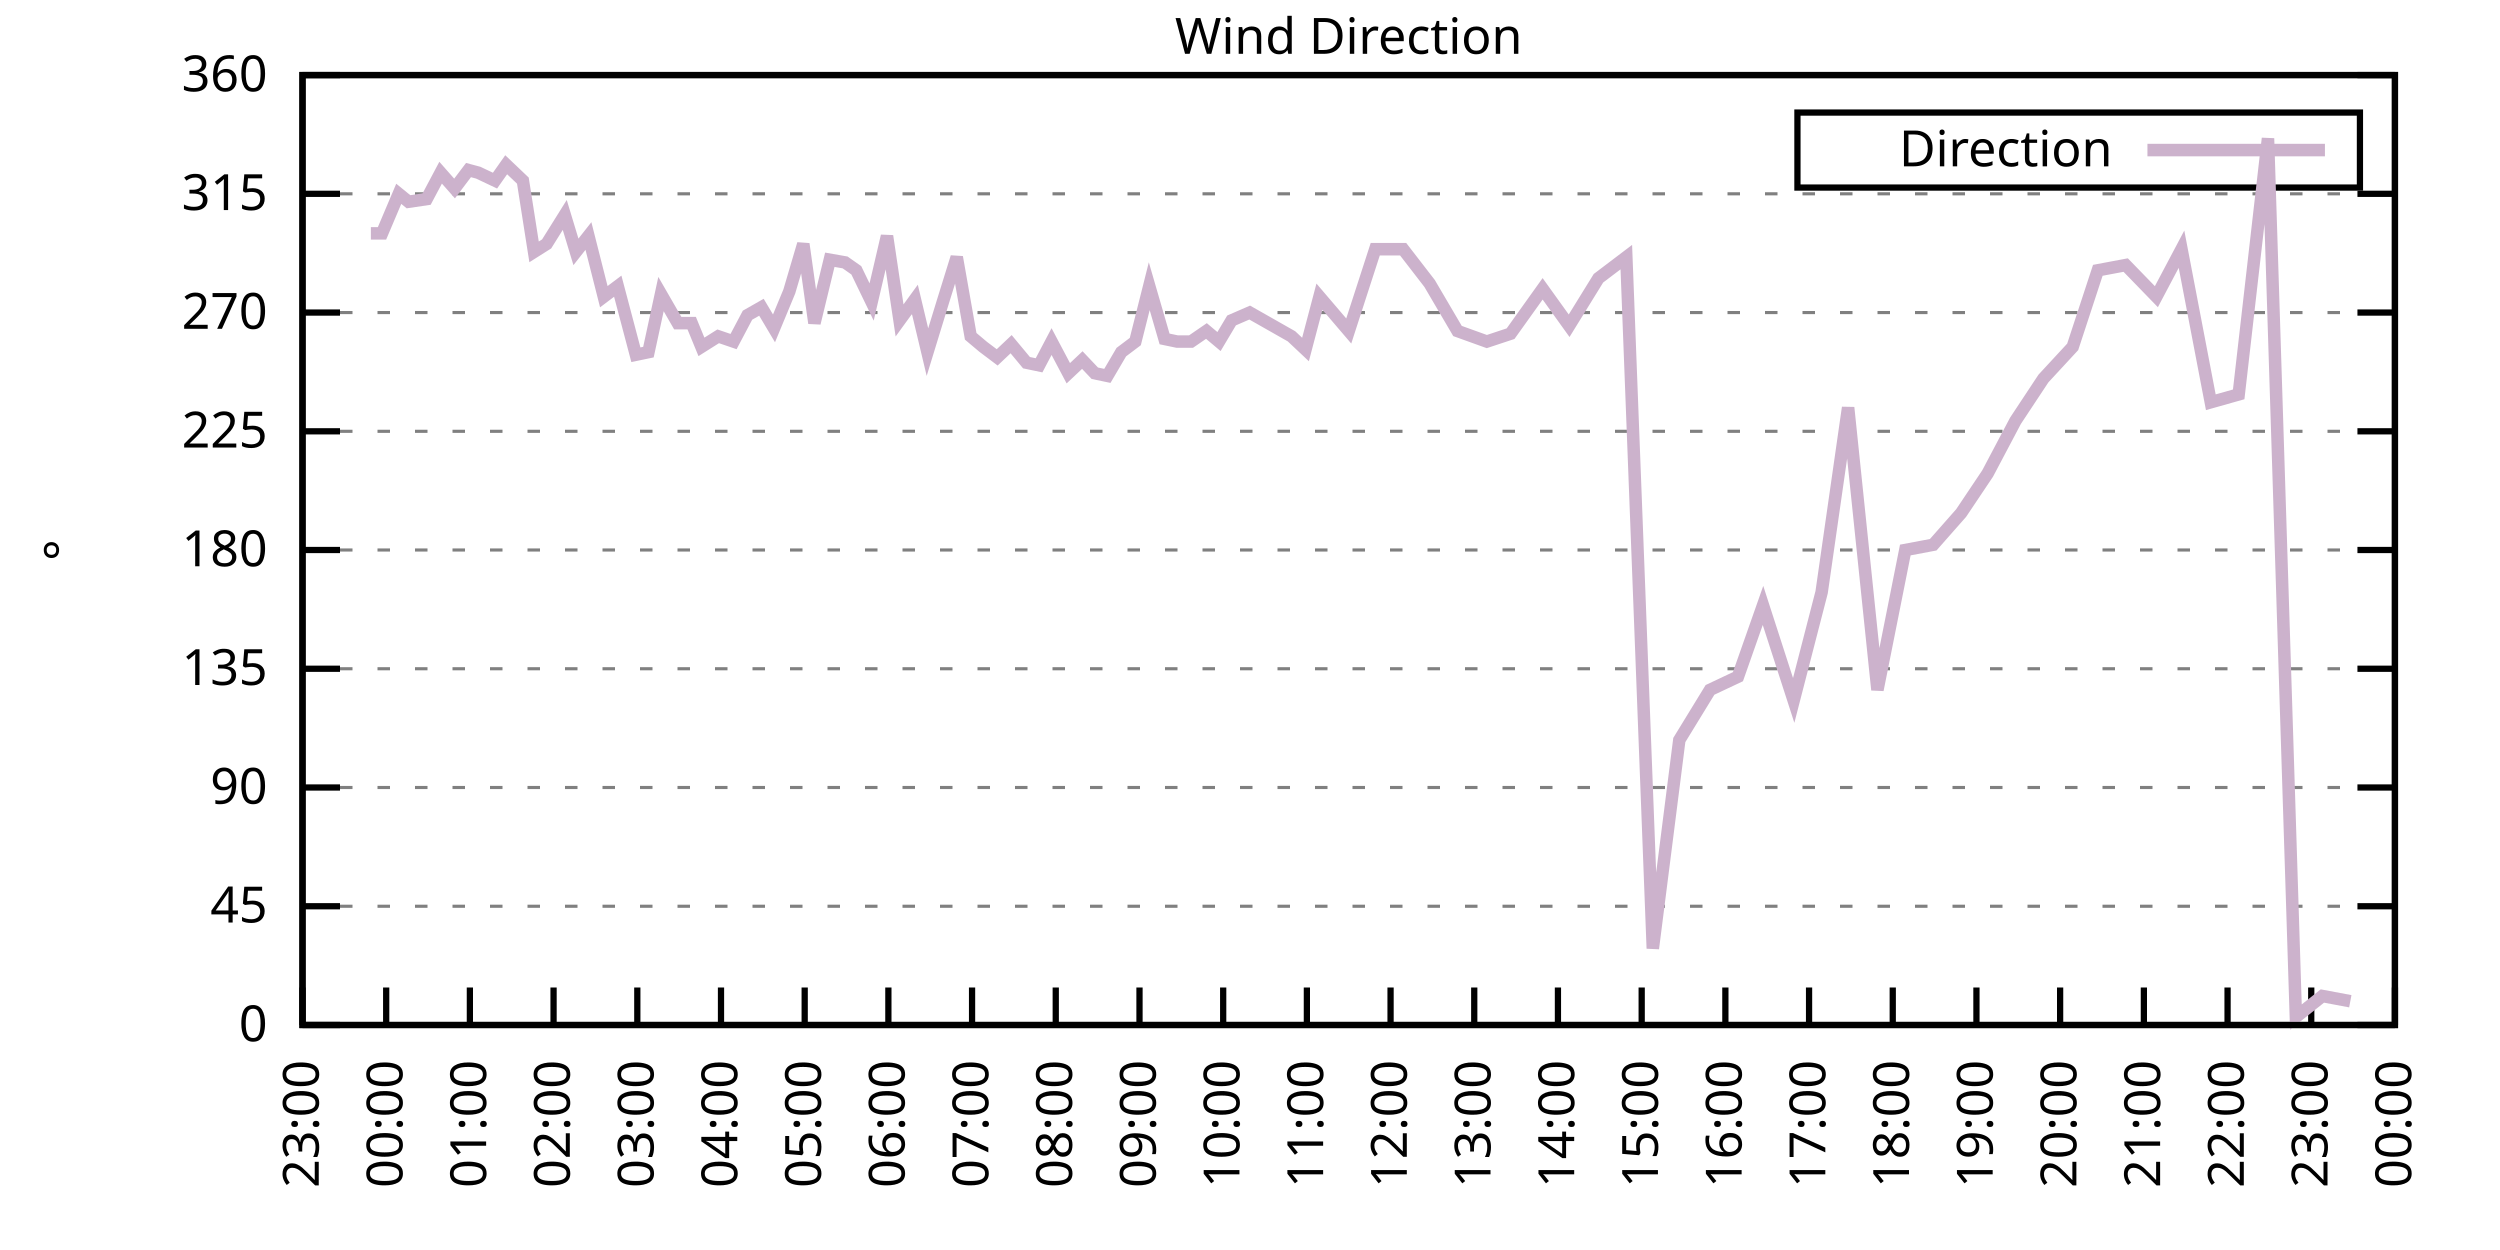
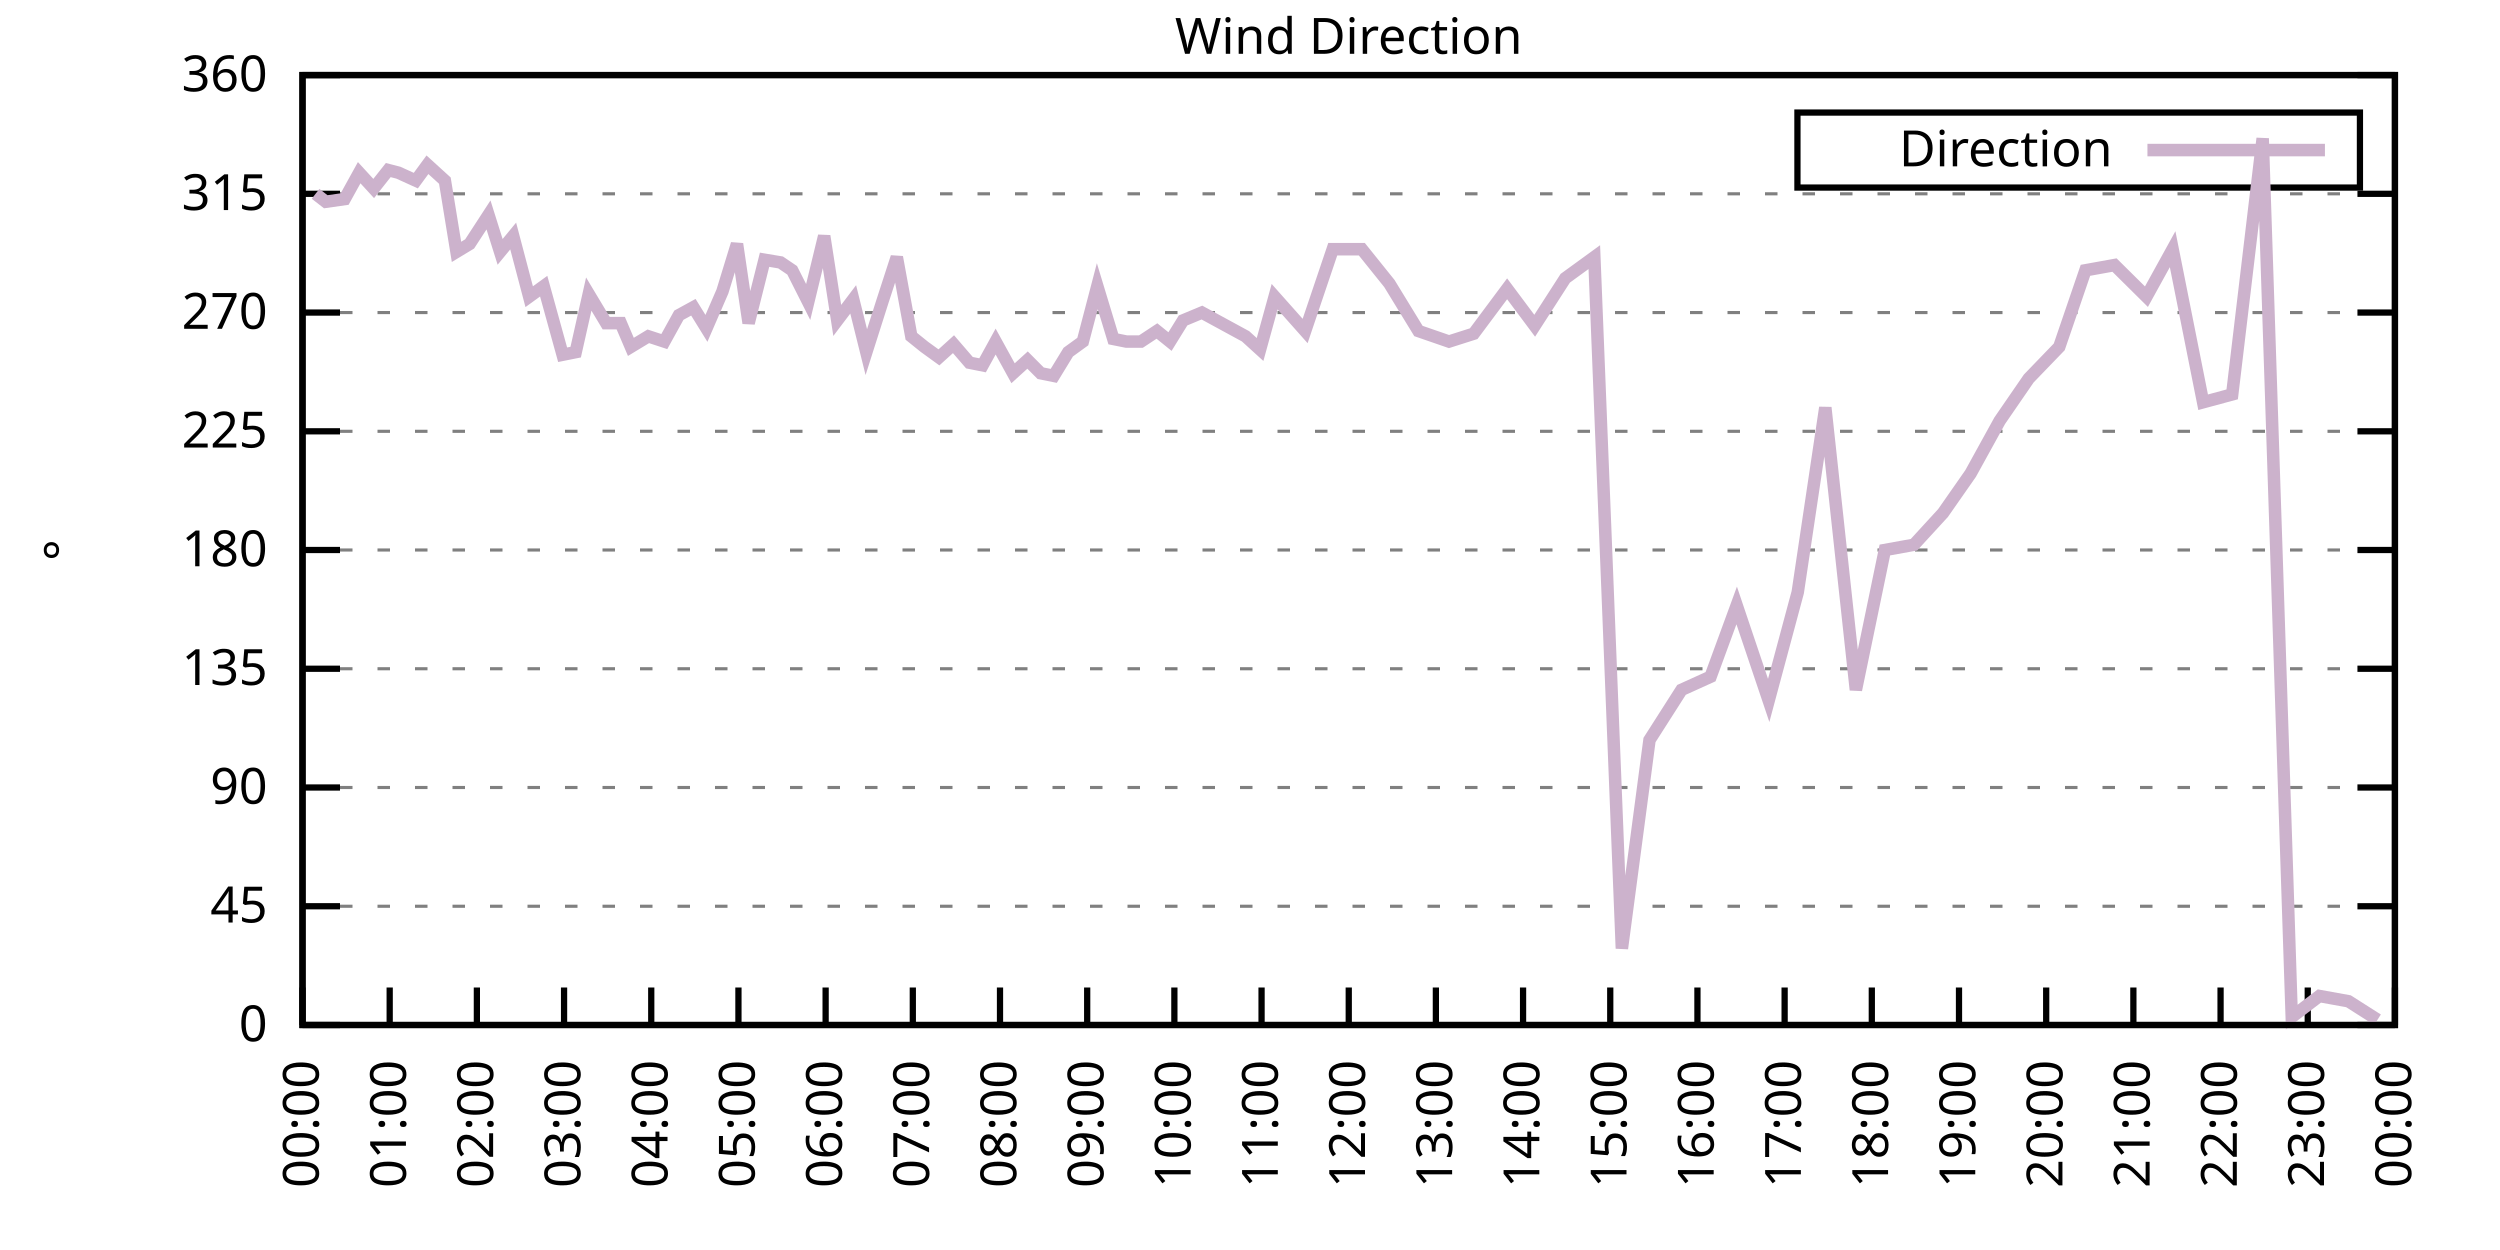
<svg xmlns="http://www.w3.org/2000/svg" xmlns:xlink="http://www.w3.org/1999/xlink" width="400" height="200" viewBox="0 0 400 200">
  <g id="gnuplot_canvas">
    <rect x="0" y="0" width="400" height="200" fill="none" />
    <defs>
      <circle id="gpDot" r="0.5" stroke-width="0.5" stroke="currentColor" />
      <path id="gpPt0" stroke-width="0.333" stroke="currentColor" d="M-1,0 h2 M0,-1 v2" />
      <path id="gpPt1" stroke-width="0.333" stroke="currentColor" d="M-1,-1 L1,1 M1,-1 L-1,1" />
      <path id="gpPt2" stroke-width="0.333" stroke="currentColor" d="M-1,0 L1,0 M0,-1 L0,1 M-1,-1 L1,1 M-1,1 L1,-1" />
      <rect id="gpPt3" stroke-width="0.333" stroke="currentColor" x="-1" y="-1" width="2" height="2" />
      <rect id="gpPt4" stroke-width="0.333" stroke="currentColor" fill="currentColor" x="-1" y="-1" width="2" height="2" />
      <circle id="gpPt5" stroke-width="0.333" stroke="currentColor" cx="0" cy="0" r="1" />
      <use xlink:href="#gpPt5" id="gpPt6" fill="currentColor" stroke="none" />
      <path id="gpPt7" stroke-width="0.333" stroke="currentColor" d="M0,-1.33 L-1.33,0.67 L1.33,0.67 z" />
      <use xlink:href="#gpPt7" id="gpPt8" fill="currentColor" stroke="none" />
      <use xlink:href="#gpPt7" id="gpPt9" stroke="currentColor" transform="rotate(180)" />
      <use xlink:href="#gpPt9" id="gpPt10" fill="currentColor" stroke="none" />
      <use xlink:href="#gpPt3" id="gpPt11" stroke="currentColor" transform="rotate(45)" />
      <use xlink:href="#gpPt11" id="gpPt12" fill="currentColor" stroke="none" />
      <path id="gpPt13" stroke-width="0.333" stroke="currentColor" d="M0,1.330 L1.265,0.411 L0.782,-1.067 L-0.782,-1.076 L-1.265,0.411 z" />
      <use xlink:href="#gpPt13" id="gpPt14" fill="currentColor" stroke="none" />
      <filter id="textbox" filterUnits="objectBoundingBox" x="0" y="0" height="1" width="1">
        <feFlood flood-color="white" flood-opacity="1" result="bgnd" />
        <feComposite in="SourceGraphic" in2="bgnd" operator="atop" />
      </filter>
      <filter id="greybox" filterUnits="objectBoundingBox" x="0" y="0" height="1" width="1">
        <feFlood flood-color="lightgrey" flood-opacity="1" result="grey" />
        <feComposite in="SourceGraphic" in2="grey" operator="atop" />
      </filter>
    </defs>
    <g fill="none" color="white" stroke="currentColor" stroke-width="1.00" stroke-linecap="butt" stroke-linejoin="miter">
</g>
    <g fill="none" color="black" stroke="currentColor" stroke-width="1.00" stroke-linecap="butt" stroke-linejoin="miter">
      <g stroke="none" shape-rendering="crispEdges">
        <polygon fill="rgb(255, 255, 255)" points="48.40,164.00 383.18,164.00 383.18,12.02 48.40,12.02 " />
      </g>
    </g>
    <g fill="none" color="black" stroke="currentColor" stroke-width="1.00" stroke-linecap="butt" stroke-linejoin="miter">
</g>
    <g fill="none" color="black" stroke="black" stroke-width="0.50" stroke-linecap="butt" stroke-linejoin="miter">
</g>
    <g fill="none" color="gray" stroke="currentColor" stroke-width="0.50" stroke-linecap="butt" stroke-linejoin="miter">
      <path stroke="gray" stroke-dasharray="2,4" class="gridline" d="M48.40,164.00 L383.19,164.00  " />
    </g>
    <g fill="none" color="gray" stroke="gray" stroke-width="1.00" stroke-linecap="butt" stroke-linejoin="miter">
</g>
    <g fill="none" color="black" stroke="currentColor" stroke-width="1.00" stroke-linecap="butt" stroke-linejoin="miter">
      <path stroke="black" d="M48.40,164.00 L54.40,164.00 M383.19,164.00 L377.19,164.00  " />
      <g transform="translate(42.80,166.60)" stroke="none" fill="black" font-family="Sans" font-size="8.00" text-anchor="end">
        <text>
          <tspan font-family="Sans"> 0</tspan>
        </text>
      </g>
    </g>
    <g fill="none" color="black" stroke="currentColor" stroke-width="1.00" stroke-linecap="butt" stroke-linejoin="miter">
</g>
    <g fill="none" color="black" stroke="black" stroke-width="0.50" stroke-linecap="butt" stroke-linejoin="miter">
</g>
    <g fill="none" color="gray" stroke="currentColor" stroke-width="0.50" stroke-linecap="butt" stroke-linejoin="miter">
      <path stroke="gray" stroke-dasharray="2,4" class="gridline" d="M48.40,145.00 L383.19,145.00  " />
    </g>
    <g fill="none" color="gray" stroke="gray" stroke-width="1.00" stroke-linecap="butt" stroke-linejoin="miter">
</g>
    <g fill="none" color="black" stroke="currentColor" stroke-width="1.00" stroke-linecap="butt" stroke-linejoin="miter">
      <path stroke="black" d="M48.40,145.00 L54.40,145.00 M383.19,145.00 L377.19,145.00  " />
      <g transform="translate(42.80,147.60)" stroke="none" fill="black" font-family="Sans" font-size="8.00" text-anchor="end">
        <text>
          <tspan font-family="Sans"> 45</tspan>
        </text>
      </g>
    </g>
    <g fill="none" color="black" stroke="currentColor" stroke-width="1.00" stroke-linecap="butt" stroke-linejoin="miter">
</g>
    <g fill="none" color="black" stroke="black" stroke-width="0.50" stroke-linecap="butt" stroke-linejoin="miter">
</g>
    <g fill="none" color="gray" stroke="currentColor" stroke-width="0.50" stroke-linecap="butt" stroke-linejoin="miter">
      <path stroke="gray" stroke-dasharray="2,4" class="gridline" d="M48.40,126.00 L383.19,126.00  " />
    </g>
    <g fill="none" color="gray" stroke="gray" stroke-width="1.00" stroke-linecap="butt" stroke-linejoin="miter">
</g>
    <g fill="none" color="black" stroke="currentColor" stroke-width="1.00" stroke-linecap="butt" stroke-linejoin="miter">
      <path stroke="black" d="M48.40,126.00 L54.40,126.00 M383.19,126.00 L377.19,126.00  " />
      <g transform="translate(42.80,128.60)" stroke="none" fill="black" font-family="Sans" font-size="8.00" text-anchor="end">
        <text>
          <tspan font-family="Sans"> 90</tspan>
        </text>
      </g>
    </g>
    <g fill="none" color="black" stroke="currentColor" stroke-width="1.00" stroke-linecap="butt" stroke-linejoin="miter">
</g>
    <g fill="none" color="black" stroke="black" stroke-width="0.50" stroke-linecap="butt" stroke-linejoin="miter">
</g>
    <g fill="none" color="gray" stroke="currentColor" stroke-width="0.50" stroke-linecap="butt" stroke-linejoin="miter">
      <path stroke="gray" stroke-dasharray="2,4" class="gridline" d="M48.40,107.00 L383.19,107.00  " />
    </g>
    <g fill="none" color="gray" stroke="gray" stroke-width="1.00" stroke-linecap="butt" stroke-linejoin="miter">
</g>
    <g fill="none" color="black" stroke="currentColor" stroke-width="1.00" stroke-linecap="butt" stroke-linejoin="miter">
      <path stroke="black" d="M48.40,107.00 L54.40,107.00 M383.19,107.00 L377.19,107.00  " />
      <g transform="translate(42.80,109.60)" stroke="none" fill="black" font-family="Sans" font-size="8.00" text-anchor="end">
        <text>
          <tspan font-family="Sans"> 135</tspan>
        </text>
      </g>
    </g>
    <g fill="none" color="black" stroke="currentColor" stroke-width="1.00" stroke-linecap="butt" stroke-linejoin="miter">
</g>
    <g fill="none" color="black" stroke="black" stroke-width="0.50" stroke-linecap="butt" stroke-linejoin="miter">
</g>
    <g fill="none" color="gray" stroke="currentColor" stroke-width="0.50" stroke-linecap="butt" stroke-linejoin="miter">
      <path stroke="gray" stroke-dasharray="2,4" class="gridline" d="M48.40,88.00 L383.19,88.00  " />
    </g>
    <g fill="none" color="gray" stroke="gray" stroke-width="1.00" stroke-linecap="butt" stroke-linejoin="miter">
</g>
    <g fill="none" color="black" stroke="currentColor" stroke-width="1.00" stroke-linecap="butt" stroke-linejoin="miter">
      <path stroke="black" d="M48.40,88.00 L54.40,88.00 M383.19,88.00 L377.19,88.00  " />
      <g transform="translate(42.80,90.60)" stroke="none" fill="black" font-family="Sans" font-size="8.00" text-anchor="end">
        <text>
          <tspan font-family="Sans"> 180</tspan>
        </text>
      </g>
    </g>
    <g fill="none" color="black" stroke="currentColor" stroke-width="1.00" stroke-linecap="butt" stroke-linejoin="miter">
</g>
    <g fill="none" color="black" stroke="black" stroke-width="0.50" stroke-linecap="butt" stroke-linejoin="miter">
</g>
    <g fill="none" color="gray" stroke="currentColor" stroke-width="0.50" stroke-linecap="butt" stroke-linejoin="miter">
      <path stroke="gray" stroke-dasharray="2,4" class="gridline" d="M48.40,69.01 L383.19,69.01  " />
    </g>
    <g fill="none" color="gray" stroke="gray" stroke-width="1.00" stroke-linecap="butt" stroke-linejoin="miter">
</g>
    <g fill="none" color="black" stroke="currentColor" stroke-width="1.00" stroke-linecap="butt" stroke-linejoin="miter">
      <path stroke="black" d="M48.40,69.01 L54.40,69.01 M383.19,69.01 L377.19,69.01  " />
      <g transform="translate(42.80,71.61)" stroke="none" fill="black" font-family="Sans" font-size="8.00" text-anchor="end">
        <text>
          <tspan font-family="Sans"> 225</tspan>
        </text>
      </g>
    </g>
    <g fill="none" color="black" stroke="currentColor" stroke-width="1.00" stroke-linecap="butt" stroke-linejoin="miter">
</g>
    <g fill="none" color="black" stroke="black" stroke-width="0.50" stroke-linecap="butt" stroke-linejoin="miter">
</g>
    <g fill="none" color="gray" stroke="currentColor" stroke-width="0.50" stroke-linecap="butt" stroke-linejoin="miter">
      <path stroke="gray" stroke-dasharray="2,4" class="gridline" d="M48.40,50.01 L383.19,50.01  " />
    </g>
    <g fill="none" color="gray" stroke="gray" stroke-width="1.00" stroke-linecap="butt" stroke-linejoin="miter">
</g>
    <g fill="none" color="black" stroke="currentColor" stroke-width="1.00" stroke-linecap="butt" stroke-linejoin="miter">
      <path stroke="black" d="M48.40,50.01 L54.40,50.01 M383.19,50.01 L377.19,50.01  " />
      <g transform="translate(42.80,52.61)" stroke="none" fill="black" font-family="Sans" font-size="8.00" text-anchor="end">
        <text>
          <tspan font-family="Sans"> 270</tspan>
        </text>
      </g>
    </g>
    <g fill="none" color="black" stroke="currentColor" stroke-width="1.00" stroke-linecap="butt" stroke-linejoin="miter">
</g>
    <g fill="none" color="black" stroke="black" stroke-width="0.50" stroke-linecap="butt" stroke-linejoin="miter">
</g>
    <g fill="none" color="gray" stroke="currentColor" stroke-width="0.50" stroke-linecap="butt" stroke-linejoin="miter">
      <path stroke="gray" stroke-dasharray="2,4" class="gridline" d="M48.40,31.01 L383.19,31.01  " />
    </g>
    <g fill="none" color="gray" stroke="gray" stroke-width="1.00" stroke-linecap="butt" stroke-linejoin="miter">
</g>
    <g fill="none" color="black" stroke="currentColor" stroke-width="1.00" stroke-linecap="butt" stroke-linejoin="miter">
      <path stroke="black" d="M48.40,31.01 L54.40,31.01 M383.19,31.01 L377.19,31.01  " />
      <g transform="translate(42.80,33.61)" stroke="none" fill="black" font-family="Sans" font-size="8.00" text-anchor="end">
        <text>
          <tspan font-family="Sans"> 315</tspan>
        </text>
      </g>
    </g>
    <g fill="none" color="black" stroke="currentColor" stroke-width="1.00" stroke-linecap="butt" stroke-linejoin="miter">
</g>
    <g fill="none" color="black" stroke="black" stroke-width="0.50" stroke-linecap="butt" stroke-linejoin="miter">
</g>
    <g fill="none" color="gray" stroke="currentColor" stroke-width="0.50" stroke-linecap="butt" stroke-linejoin="miter">
      <path stroke="gray" stroke-dasharray="2,4" class="gridline" d="M48.40,12.01 L383.19,12.01  " />
    </g>
    <g fill="none" color="gray" stroke="gray" stroke-width="1.00" stroke-linecap="butt" stroke-linejoin="miter">
</g>
    <g fill="none" color="black" stroke="currentColor" stroke-width="1.00" stroke-linecap="butt" stroke-linejoin="miter">
      <path stroke="black" d="M48.40,12.01 L54.40,12.01 M383.19,12.01 L377.19,12.01  " />
      <g transform="translate(42.80,14.61)" stroke="none" fill="black" font-family="Sans" font-size="8.00" text-anchor="end">
        <text>
          <tspan font-family="Sans"> 360</tspan>
        </text>
      </g>
    </g>
    <g fill="none" color="black" stroke="currentColor" stroke-width="1.00" stroke-linecap="butt" stroke-linejoin="miter">
      <path stroke="black" d="M48.40,164.00 L48.40,158.00  " />
      <g transform="translate(51.00,169.60) rotate(270.00)" stroke="none" fill="black" font-family="Sans" font-size="8.00" text-anchor="end">
        <text>
-           <tspan font-family="Sans">23:00</tspan>
-         </text>
-       </g>
-     </g>
-     <g fill="none" color="black" stroke="currentColor" stroke-width="1.00" stroke-linecap="butt" stroke-linejoin="miter">
-       <path stroke="black" d="M61.79,164.00 L61.79,158.00  " />
-       <g transform="translate(64.39,169.60) rotate(270.00)" stroke="none" fill="black" font-family="Sans" font-size="8.00" text-anchor="end">
-         <text>
          <tspan font-family="Sans">00:00</tspan>
        </text>
      </g>
    </g>
    <g fill="none" color="black" stroke="currentColor" stroke-width="1.00" stroke-linecap="butt" stroke-linejoin="miter">
-       <path stroke="black" d="M75.18,164.00 L75.18,158.00  " />
-       <g transform="translate(77.78,169.60) rotate(270.00)" stroke="none" fill="black" font-family="Sans" font-size="8.00" text-anchor="end">
+       <path stroke="black" d="M62.35,164.00 L62.35,158.00  " />
+       <g transform="translate(64.95,169.60) rotate(270.00)" stroke="none" fill="black" font-family="Sans" font-size="8.00" text-anchor="end">
        <text>
          <tspan font-family="Sans">01:00</tspan>
        </text>
      </g>
    </g>
    <g fill="none" color="black" stroke="currentColor" stroke-width="1.00" stroke-linecap="butt" stroke-linejoin="miter">
-       <path stroke="black" d="M88.57,164.00 L88.57,158.00  " />
-       <g transform="translate(91.17,169.60) rotate(270.00)" stroke="none" fill="black" font-family="Sans" font-size="8.00" text-anchor="end">
+       <path stroke="black" d="M76.30,164.00 L76.30,158.00  " />
+       <g transform="translate(78.90,169.60) rotate(270.00)" stroke="none" fill="black" font-family="Sans" font-size="8.00" text-anchor="end">
        <text>
          <tspan font-family="Sans">02:00</tspan>
        </text>
      </g>
    </g>
    <g fill="none" color="black" stroke="currentColor" stroke-width="1.00" stroke-linecap="butt" stroke-linejoin="miter">
-       <path stroke="black" d="M101.97,164.00 L101.97,158.00  " />
-       <g transform="translate(104.57,169.60) rotate(270.00)" stroke="none" fill="black" font-family="Sans" font-size="8.00" text-anchor="end">
+       <path stroke="black" d="M90.25,164.00 L90.25,158.00  " />
+       <g transform="translate(92.85,169.60) rotate(270.00)" stroke="none" fill="black" font-family="Sans" font-size="8.00" text-anchor="end">
        <text>
          <tspan font-family="Sans">03:00</tspan>
        </text>
      </g>
    </g>
    <g fill="none" color="black" stroke="currentColor" stroke-width="1.00" stroke-linecap="butt" stroke-linejoin="miter">
-       <path stroke="black" d="M115.36,164.00 L115.36,158.00  " />
-       <g transform="translate(117.96,169.60) rotate(270.00)" stroke="none" fill="black" font-family="Sans" font-size="8.00" text-anchor="end">
+       <path stroke="black" d="M104.20,164.00 L104.20,158.00  " />
+       <g transform="translate(106.80,169.60) rotate(270.00)" stroke="none" fill="black" font-family="Sans" font-size="8.00" text-anchor="end">
        <text>
          <tspan font-family="Sans">04:00</tspan>
        </text>
      </g>
    </g>
    <g fill="none" color="black" stroke="currentColor" stroke-width="1.00" stroke-linecap="butt" stroke-linejoin="miter">
-       <path stroke="black" d="M128.75,164.00 L128.75,158.00  " />
-       <g transform="translate(131.35,169.60) rotate(270.00)" stroke="none" fill="black" font-family="Sans" font-size="8.00" text-anchor="end">
+       <path stroke="black" d="M118.15,164.00 L118.15,158.00  " />
+       <g transform="translate(120.75,169.60) rotate(270.00)" stroke="none" fill="black" font-family="Sans" font-size="8.00" text-anchor="end">
        <text>
          <tspan font-family="Sans">05:00</tspan>
        </text>
      </g>
    </g>
    <g fill="none" color="black" stroke="currentColor" stroke-width="1.00" stroke-linecap="butt" stroke-linejoin="miter">
-       <path stroke="black" d="M142.14,164.00 L142.14,158.00  " />
-       <g transform="translate(144.74,169.60) rotate(270.00)" stroke="none" fill="black" font-family="Sans" font-size="8.00" text-anchor="end">
+       <path stroke="black" d="M132.10,164.00 L132.10,158.00  " />
+       <g transform="translate(134.70,169.60) rotate(270.00)" stroke="none" fill="black" font-family="Sans" font-size="8.00" text-anchor="end">
        <text>
          <tspan font-family="Sans">06:00</tspan>
        </text>
      </g>
    </g>
    <g fill="none" color="black" stroke="currentColor" stroke-width="1.00" stroke-linecap="butt" stroke-linejoin="miter">
-       <path stroke="black" d="M155.53,164.00 L155.53,158.00  " />
-       <g transform="translate(158.13,169.60) rotate(270.00)" stroke="none" fill="black" font-family="Sans" font-size="8.00" text-anchor="end">
+       <path stroke="black" d="M146.05,164.00 L146.05,158.00  " />
+       <g transform="translate(148.65,169.60) rotate(270.00)" stroke="none" fill="black" font-family="Sans" font-size="8.00" text-anchor="end">
        <text>
          <tspan font-family="Sans">07:00</tspan>
        </text>
      </g>
    </g>
    <g fill="none" color="black" stroke="currentColor" stroke-width="1.00" stroke-linecap="butt" stroke-linejoin="miter">
-       <path stroke="black" d="M168.92,164.00 L168.92,158.00  " />
-       <g transform="translate(171.52,169.60) rotate(270.00)" stroke="none" fill="black" font-family="Sans" font-size="8.00" text-anchor="end">
+       <path stroke="black" d="M160.00,164.00 L160.00,158.00  " />
+       <g transform="translate(162.60,169.60) rotate(270.00)" stroke="none" fill="black" font-family="Sans" font-size="8.00" text-anchor="end">
        <text>
          <tspan font-family="Sans">08:00</tspan>
        </text>
      </g>
    </g>
    <g fill="none" color="black" stroke="currentColor" stroke-width="1.00" stroke-linecap="butt" stroke-linejoin="miter">
-       <path stroke="black" d="M182.32,164.00 L182.32,158.00  " />
-       <g transform="translate(184.92,169.60) rotate(270.00)" stroke="none" fill="black" font-family="Sans" font-size="8.00" text-anchor="end">
+       <path stroke="black" d="M173.95,164.00 L173.95,158.00  " />
+       <g transform="translate(176.55,169.60) rotate(270.00)" stroke="none" fill="black" font-family="Sans" font-size="8.00" text-anchor="end">
        <text>
          <tspan font-family="Sans">09:00</tspan>
        </text>
      </g>
    </g>
    <g fill="none" color="black" stroke="currentColor" stroke-width="1.00" stroke-linecap="butt" stroke-linejoin="miter">
-       <path stroke="black" d="M195.71,164.00 L195.71,158.00  " />
-       <g transform="translate(198.31,169.60) rotate(270.00)" stroke="none" fill="black" font-family="Sans" font-size="8.00" text-anchor="end">
+       <path stroke="black" d="M187.90,164.00 L187.90,158.00  " />
+       <g transform="translate(190.50,169.60) rotate(270.00)" stroke="none" fill="black" font-family="Sans" font-size="8.00" text-anchor="end">
        <text>
          <tspan font-family="Sans">10:00</tspan>
        </text>
      </g>
    </g>
    <g fill="none" color="black" stroke="currentColor" stroke-width="1.00" stroke-linecap="butt" stroke-linejoin="miter">
-       <path stroke="black" d="M209.10,164.00 L209.10,158.00  " />
-       <g transform="translate(211.70,169.60) rotate(270.00)" stroke="none" fill="black" font-family="Sans" font-size="8.00" text-anchor="end">
+       <path stroke="black" d="M201.85,164.00 L201.85,158.00  " />
+       <g transform="translate(204.45,169.60) rotate(270.00)" stroke="none" fill="black" font-family="Sans" font-size="8.00" text-anchor="end">
        <text>
          <tspan font-family="Sans">11:00</tspan>
        </text>
      </g>
    </g>
    <g fill="none" color="black" stroke="currentColor" stroke-width="1.00" stroke-linecap="butt" stroke-linejoin="miter">
-       <path stroke="black" d="M222.49,164.00 L222.49,158.00  " />
-       <g transform="translate(225.09,169.60) rotate(270.00)" stroke="none" fill="black" font-family="Sans" font-size="8.00" text-anchor="end">
+       <path stroke="black" d="M215.80,164.00 L215.80,158.00  " />
+       <g transform="translate(218.40,169.60) rotate(270.00)" stroke="none" fill="black" font-family="Sans" font-size="8.00" text-anchor="end">
        <text>
          <tspan font-family="Sans">12:00</tspan>
        </text>
      </g>
    </g>
    <g fill="none" color="black" stroke="currentColor" stroke-width="1.00" stroke-linecap="butt" stroke-linejoin="miter">
-       <path stroke="black" d="M235.88,164.00 L235.88,158.00  " />
-       <g transform="translate(238.48,169.60) rotate(270.00)" stroke="none" fill="black" font-family="Sans" font-size="8.00" text-anchor="end">
+       <path stroke="black" d="M229.74,164.00 L229.74,158.00  " />
+       <g transform="translate(232.34,169.60) rotate(270.00)" stroke="none" fill="black" font-family="Sans" font-size="8.00" text-anchor="end">
        <text>
          <tspan font-family="Sans">13:00</tspan>
        </text>
      </g>
    </g>
    <g fill="none" color="black" stroke="currentColor" stroke-width="1.00" stroke-linecap="butt" stroke-linejoin="miter">
-       <path stroke="black" d="M249.27,164.00 L249.27,158.00  " />
-       <g transform="translate(251.87,169.60) rotate(270.00)" stroke="none" fill="black" font-family="Sans" font-size="8.00" text-anchor="end">
+       <path stroke="black" d="M243.69,164.00 L243.69,158.00  " />
+       <g transform="translate(246.29,169.60) rotate(270.00)" stroke="none" fill="black" font-family="Sans" font-size="8.00" text-anchor="end">
        <text>
          <tspan font-family="Sans">14:00</tspan>
        </text>
      </g>
    </g>
    <g fill="none" color="black" stroke="currentColor" stroke-width="1.00" stroke-linecap="butt" stroke-linejoin="miter">
-       <path stroke="black" d="M262.67,164.00 L262.67,158.00  " />
-       <g transform="translate(265.27,169.60) rotate(270.00)" stroke="none" fill="black" font-family="Sans" font-size="8.00" text-anchor="end">
+       <path stroke="black" d="M257.64,164.00 L257.64,158.00  " />
+       <g transform="translate(260.24,169.60) rotate(270.00)" stroke="none" fill="black" font-family="Sans" font-size="8.00" text-anchor="end">
        <text>
          <tspan font-family="Sans">15:00</tspan>
        </text>
      </g>
    </g>
    <g fill="none" color="black" stroke="currentColor" stroke-width="1.00" stroke-linecap="butt" stroke-linejoin="miter">
-       <path stroke="black" d="M276.06,164.00 L276.06,158.00  " />
-       <g transform="translate(278.66,169.60) rotate(270.00)" stroke="none" fill="black" font-family="Sans" font-size="8.00" text-anchor="end">
+       <path stroke="black" d="M271.59,164.00 L271.59,158.00  " />
+       <g transform="translate(274.19,169.60) rotate(270.00)" stroke="none" fill="black" font-family="Sans" font-size="8.00" text-anchor="end">
        <text>
          <tspan font-family="Sans">16:00</tspan>
        </text>
      </g>
    </g>
    <g fill="none" color="black" stroke="currentColor" stroke-width="1.00" stroke-linecap="butt" stroke-linejoin="miter">
-       <path stroke="black" d="M289.45,164.00 L289.45,158.00  " />
-       <g transform="translate(292.05,169.60) rotate(270.00)" stroke="none" fill="black" font-family="Sans" font-size="8.00" text-anchor="end">
+       <path stroke="black" d="M285.54,164.00 L285.54,158.00  " />
+       <g transform="translate(288.14,169.60) rotate(270.00)" stroke="none" fill="black" font-family="Sans" font-size="8.00" text-anchor="end">
        <text>
          <tspan font-family="Sans">17:00</tspan>
        </text>
      </g>
    </g>
    <g fill="none" color="black" stroke="currentColor" stroke-width="1.00" stroke-linecap="butt" stroke-linejoin="miter">
-       <path stroke="black" d="M302.84,164.00 L302.84,158.00  " />
-       <g transform="translate(305.44,169.60) rotate(270.00)" stroke="none" fill="black" font-family="Sans" font-size="8.00" text-anchor="end">
+       <path stroke="black" d="M299.49,164.00 L299.49,158.00  " />
+       <g transform="translate(302.09,169.60) rotate(270.00)" stroke="none" fill="black" font-family="Sans" font-size="8.00" text-anchor="end">
        <text>
          <tspan font-family="Sans">18:00</tspan>
        </text>
      </g>
    </g>
    <g fill="none" color="black" stroke="currentColor" stroke-width="1.00" stroke-linecap="butt" stroke-linejoin="miter">
-       <path stroke="black" d="M316.23,164.00 L316.23,158.00  " />
-       <g transform="translate(318.83,169.60) rotate(270.00)" stroke="none" fill="black" font-family="Sans" font-size="8.00" text-anchor="end">
+       <path stroke="black" d="M313.44,164.00 L313.44,158.00  " />
+       <g transform="translate(316.04,169.60) rotate(270.00)" stroke="none" fill="black" font-family="Sans" font-size="8.00" text-anchor="end">
        <text>
          <tspan font-family="Sans">19:00</tspan>
        </text>
      </g>
    </g>
    <g fill="none" color="black" stroke="currentColor" stroke-width="1.00" stroke-linecap="butt" stroke-linejoin="miter">
-       <path stroke="black" d="M329.62,164.00 L329.62,158.00  " />
-       <g transform="translate(332.22,169.60) rotate(270.00)" stroke="none" fill="black" font-family="Sans" font-size="8.00" text-anchor="end">
+       <path stroke="black" d="M327.39,164.00 L327.39,158.00  " />
+       <g transform="translate(329.99,169.60) rotate(270.00)" stroke="none" fill="black" font-family="Sans" font-size="8.00" text-anchor="end">
        <text>
          <tspan font-family="Sans">20:00</tspan>
        </text>
      </g>
    </g>
    <g fill="none" color="black" stroke="currentColor" stroke-width="1.00" stroke-linecap="butt" stroke-linejoin="miter">
-       <path stroke="black" d="M343.02,164.00 L343.02,158.00  " />
-       <g transform="translate(345.62,169.60) rotate(270.00)" stroke="none" fill="black" font-family="Sans" font-size="8.00" text-anchor="end">
+       <path stroke="black" d="M341.34,164.00 L341.34,158.00  " />
+       <g transform="translate(343.94,169.60) rotate(270.00)" stroke="none" fill="black" font-family="Sans" font-size="8.00" text-anchor="end">
        <text>
          <tspan font-family="Sans">21:00</tspan>
        </text>
      </g>
    </g>
    <g fill="none" color="black" stroke="currentColor" stroke-width="1.00" stroke-linecap="butt" stroke-linejoin="miter">
-       <path stroke="black" d="M356.41,164.00 L356.41,158.00  " />
-       <g transform="translate(359.01,169.60) rotate(270.00)" stroke="none" fill="black" font-family="Sans" font-size="8.00" text-anchor="end">
+       <path stroke="black" d="M355.29,164.00 L355.29,158.00  " />
+       <g transform="translate(357.89,169.60) rotate(270.00)" stroke="none" fill="black" font-family="Sans" font-size="8.00" text-anchor="end">
        <text>
          <tspan font-family="Sans">22:00</tspan>
        </text>
      </g>
    </g>
    <g fill="none" color="black" stroke="currentColor" stroke-width="1.00" stroke-linecap="butt" stroke-linejoin="miter">
-       <path stroke="black" d="M369.80,164.00 L369.80,158.00  " />
-       <g transform="translate(372.40,169.60) rotate(270.00)" stroke="none" fill="black" font-family="Sans" font-size="8.00" text-anchor="end">
+       <path stroke="black" d="M369.24,164.00 L369.24,158.00  " />
+       <g transform="translate(371.84,169.60) rotate(270.00)" stroke="none" fill="black" font-family="Sans" font-size="8.00" text-anchor="end">
        <text>
          <tspan font-family="Sans">23:00</tspan>
        </text>
      </g>
    </g>
    <g fill="none" color="black" stroke="currentColor" stroke-width="1.00" stroke-linecap="butt" stroke-linejoin="miter">
      <path stroke="black" d="M383.19,164.00 L383.19,158.00  " />
      <g transform="translate(385.79,169.60) rotate(270.00)" stroke="none" fill="black" font-family="Sans" font-size="8.00" text-anchor="end">
        <text>
          <tspan font-family="Sans">00:00</tspan>
        </text>
      </g>
    </g>
    <g fill="none" color="black" stroke="currentColor" stroke-width="1.00" stroke-linecap="butt" stroke-linejoin="miter">
</g>
    <g fill="none" color="black" stroke="currentColor" stroke-width="1.00" stroke-linecap="butt" stroke-linejoin="miter">
      <path stroke="black" d="M48.40,12.01 L48.40,164.00 L383.19,164.00 L383.19,12.01 L48.40,12.01 Z  " />
    </g>
    <g fill="none" color="black" stroke="currentColor" stroke-width="1.00" stroke-linecap="butt" stroke-linejoin="miter">
</g>
    <g fill="none" color="black" stroke="currentColor" stroke-width="1.00" stroke-linecap="butt" stroke-linejoin="miter">
      <path stroke="black" d="M287.59,30.01 L287.59,18.01 L377.59,18.01 L377.59,30.01 L287.59,30.01 Z  " />
    </g>
    <g id="Wind_direction_plot_1">
      <g fill="none" color="white" stroke="black" stroke-width="2.00" stroke-linecap="butt" stroke-linejoin="miter">
</g>
      <g fill="none" color="black" stroke="currentColor" stroke-width="2.00" stroke-linecap="butt" stroke-linejoin="miter">
        <g transform="translate(337.99,26.61)" stroke="none" fill="black" font-family="Sans" font-size="8.00" text-anchor="end">
          <text>
            <tspan font-family="Sans">Direction</tspan>
          </text>
        </g>
      </g>
      <g fill="none" color="black" stroke="currentColor" stroke-width="2.00" stroke-linecap="butt" stroke-linejoin="miter">
-         <path stroke="rgb(204, 178, 204)" d="M343.59,24.01 L371.99,24.01 M59.34,37.34 L61.12,37.34 L63.80,31.01 L65.36,32.28 L68.26,31.85 L70.50,27.63   L72.73,30.16 L74.96,27.21 L76.52,27.63 L79.20,28.90 L80.99,26.36 L83.66,28.90 L85.45,40.30 L87.46,39.03   L90.36,34.39 L92.15,40.30 L94.15,37.76 L96.61,47.47 L98.84,45.79 L101.74,56.76 L103.75,56.34 L105.76,47.05   L108.44,51.70 L110.67,51.70 L112.23,55.50 L114.91,53.81 L117.37,54.65 L119.60,50.43 L121.83,49.16 L123.84,52.54   L126.29,46.63 L128.53,39.03 L130.31,51.70 L132.77,41.56 L135.22,41.99 L137.01,43.25 L139.46,48.32 L141.92,37.76   L143.93,51.27 L146.38,47.90 L148.39,56.34 L150.85,48.32 L153.08,41.14 L155.31,53.81 L157.32,55.50 L159.55,57.18   L161.78,55.07 L164.24,58.03 L166.25,58.45 L168.25,54.65 L170.93,59.72 L173.17,57.61 L175.17,59.72 L177.18,60.14   L179.41,56.34 L181.65,54.65 L183.88,45.79 L186.33,54.23 L188.34,54.65 L190.57,54.65 L193.03,52.96 L195.04,54.65   L197.05,51.27 L199.95,50.01 L206.64,53.81 L208.88,55.92 L211.11,47.47 L215.80,52.96 L220.04,39.87 L224.50,39.87   L228.74,45.36 L233.20,52.96 L237.89,54.65 L241.69,53.39 L246.82,46.21 L251.06,52.12 L255.75,44.52 L260.21,41.14   L264.45,151.76 L268.69,118.40 L273.60,110.38 L278.07,108.27 L282.08,96.87 L286.99,112.07 L291.46,94.76 L295.70,65.21   L300.39,110.38 L304.85,88.00 L309.31,87.16 L313.78,82.09 L318.02,75.76 L322.48,67.32 L326.95,60.56 L331.63,55.50   L335.65,43.25 L340.11,42.41 L345.02,47.47 L349.04,39.87 L353.73,64.36 L358.19,63.10 L362.88,22.14 L367.34,162.73   L371.58,159.36 L376.05,160.20  " />
+         <path stroke="rgb(204, 178, 204)" d="M343.59,24.01 L371.99,24.01 M50.49,31.01 L52.12,32.28 L55.14,31.85 L57.47,27.63 L59.79,30.16 L62.12,27.21   L63.74,27.63 L66.53,28.90 L68.39,26.36 L71.18,28.90 L73.04,40.30 L75.14,39.03 L78.16,34.39 L80.02,40.30   L82.11,37.76 L84.67,47.47 L86.99,45.79 L90.02,56.76 L92.11,56.34 L94.20,47.05 L96.99,51.70 L99.32,51.70   L100.94,55.50 L103.73,53.81 L106.29,54.65 L108.62,50.43 L110.94,49.16 L113.03,52.54 L115.59,46.63 L117.92,39.03   L119.78,51.70 L122.33,41.56 L124.89,41.99 L126.75,43.25 L129.31,48.32 L131.87,37.76 L133.96,51.27 L136.51,47.90   L138.61,56.34 L141.16,48.32 L143.49,41.14 L145.81,53.81 L147.91,55.50 L150.23,57.18 L152.56,55.07 L155.11,58.03   L157.21,58.45 L159.30,54.65 L162.09,59.72 L164.41,57.61 L166.51,59.72 L168.60,60.14 L170.92,56.34 L173.25,54.65   L175.57,45.79 L178.13,54.23 L180.22,54.65 L182.55,54.65 L185.11,52.96 L187.20,54.65 L189.29,51.27 L192.31,50.01   L199.29,53.81 L201.61,55.92 L203.94,47.47 L208.82,52.96 L213.24,39.87 L217.89,39.87 L222.30,45.36 L226.95,52.96   L231.84,54.65 L235.79,53.39 L241.14,46.21 L245.55,52.12 L250.44,44.52 L255.09,41.14 L259.50,151.76 L263.92,118.40   L269.04,110.38 L273.69,108.27 L277.87,96.87 L282.99,112.07 L287.64,94.76 L292.05,65.21 L296.94,110.38 L301.58,88.00   L306.23,87.16 L310.88,82.09 L315.30,75.76 L319.95,67.32 L324.60,60.56 L329.48,55.50 L333.67,43.25 L338.32,42.41   L343.43,47.47 L347.62,39.87 L352.50,64.36 L357.15,63.10 L362.03,22.14 L366.68,162.73 L371.10,159.36 L375.75,160.20   L380.40,163.16  " />
      </g>
    </g>
    <g fill="none" color="black" stroke="currentColor" stroke-width="2.00" stroke-linecap="butt" stroke-linejoin="miter">
</g>
    <g fill="none" color="black" stroke="black" stroke-width="1.00" stroke-linecap="butt" stroke-linejoin="miter">
</g>
    <g fill="none" color="black" stroke="currentColor" stroke-width="1.00" stroke-linecap="butt" stroke-linejoin="miter">
      <path stroke="black" d="M48.40,12.01 L48.40,164.00 L383.19,164.00 L383.19,12.01 L48.40,12.01 Z  " />
      <g transform="translate(12.80,88.01) rotate(270.00)" stroke="none" fill="black" font-family="Sans" font-size="8.00" text-anchor="middle">
        <text>
          <tspan font-family="Sans">°</tspan>
        </text>
      </g>
    </g>
    <g fill="none" color="black" stroke="currentColor" stroke-width="1.00" stroke-linecap="butt" stroke-linejoin="miter">
</g>
    <g fill="none" color="black" stroke="currentColor" stroke-width="1.00" stroke-linecap="butt" stroke-linejoin="miter">
      <g transform="translate(215.79,8.61)" stroke="none" fill="black" font-family="Sans" font-size="8.00" text-anchor="middle">
        <text>
          <tspan font-family="Sans">Wind Direction</tspan>
        </text>
      </g>
    </g>
    <g fill="none" color="black" stroke="currentColor" stroke-width="1.00" stroke-linecap="butt" stroke-linejoin="miter">
</g>
  </g>
</svg>
